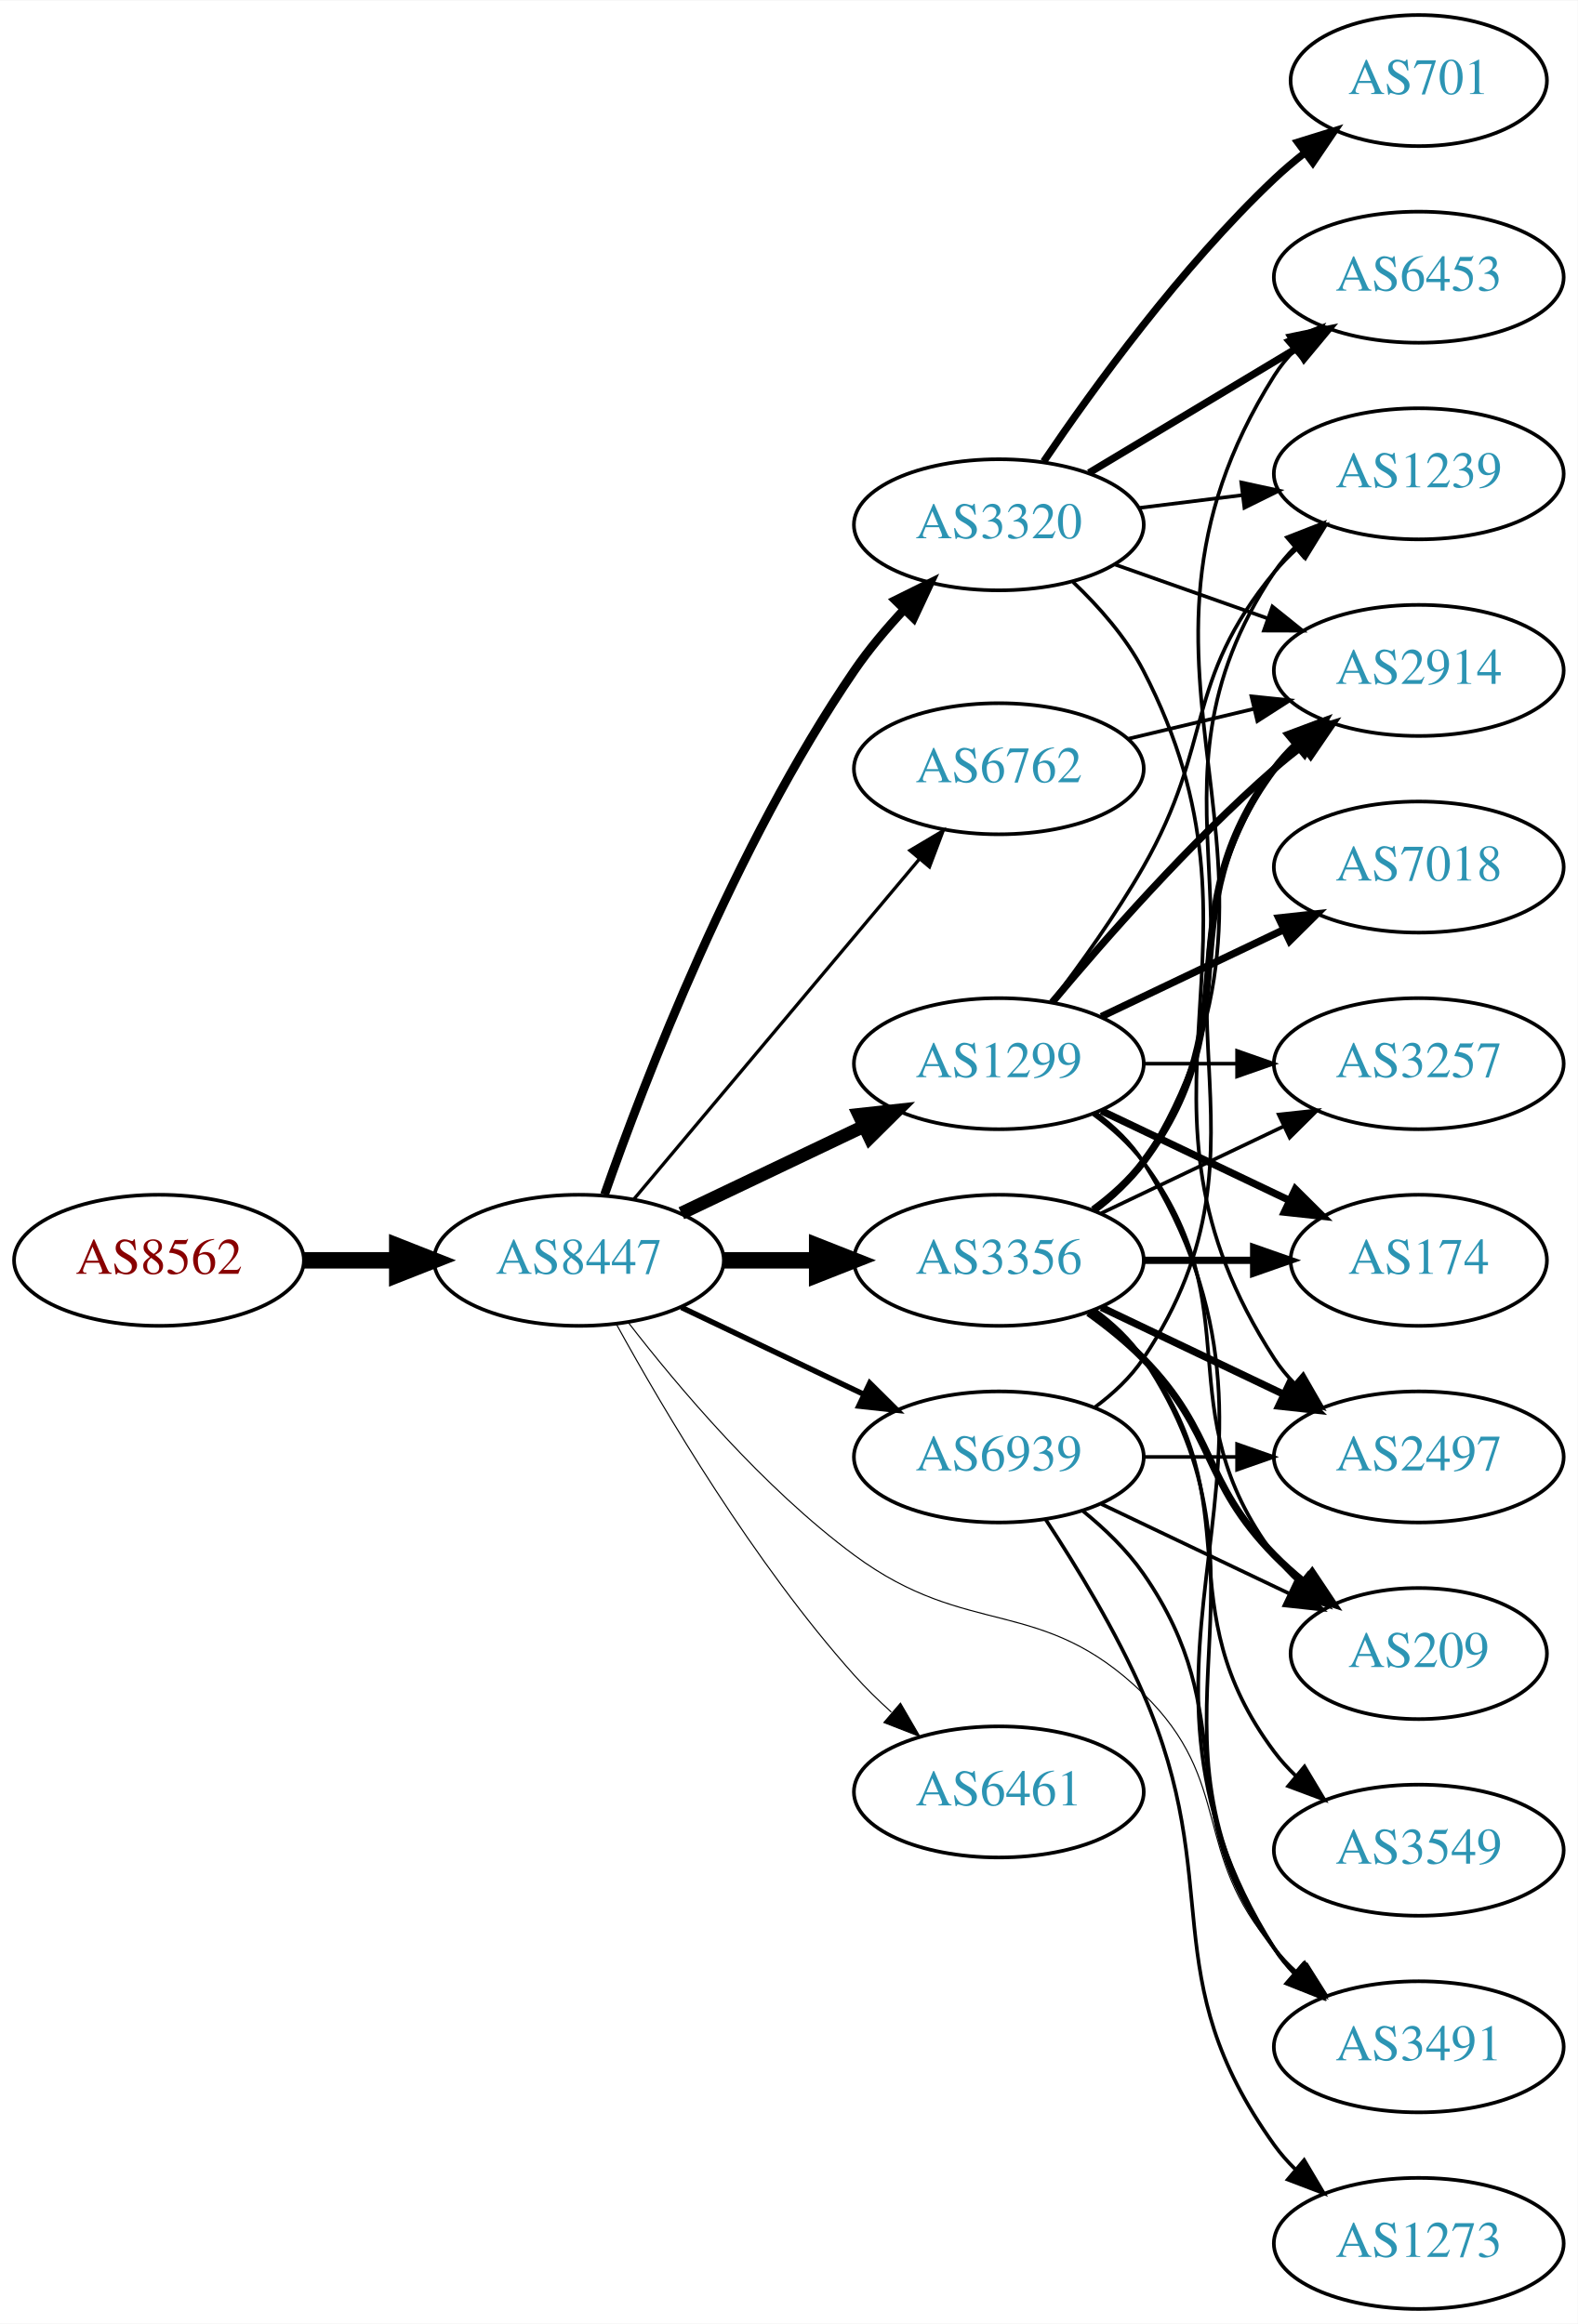
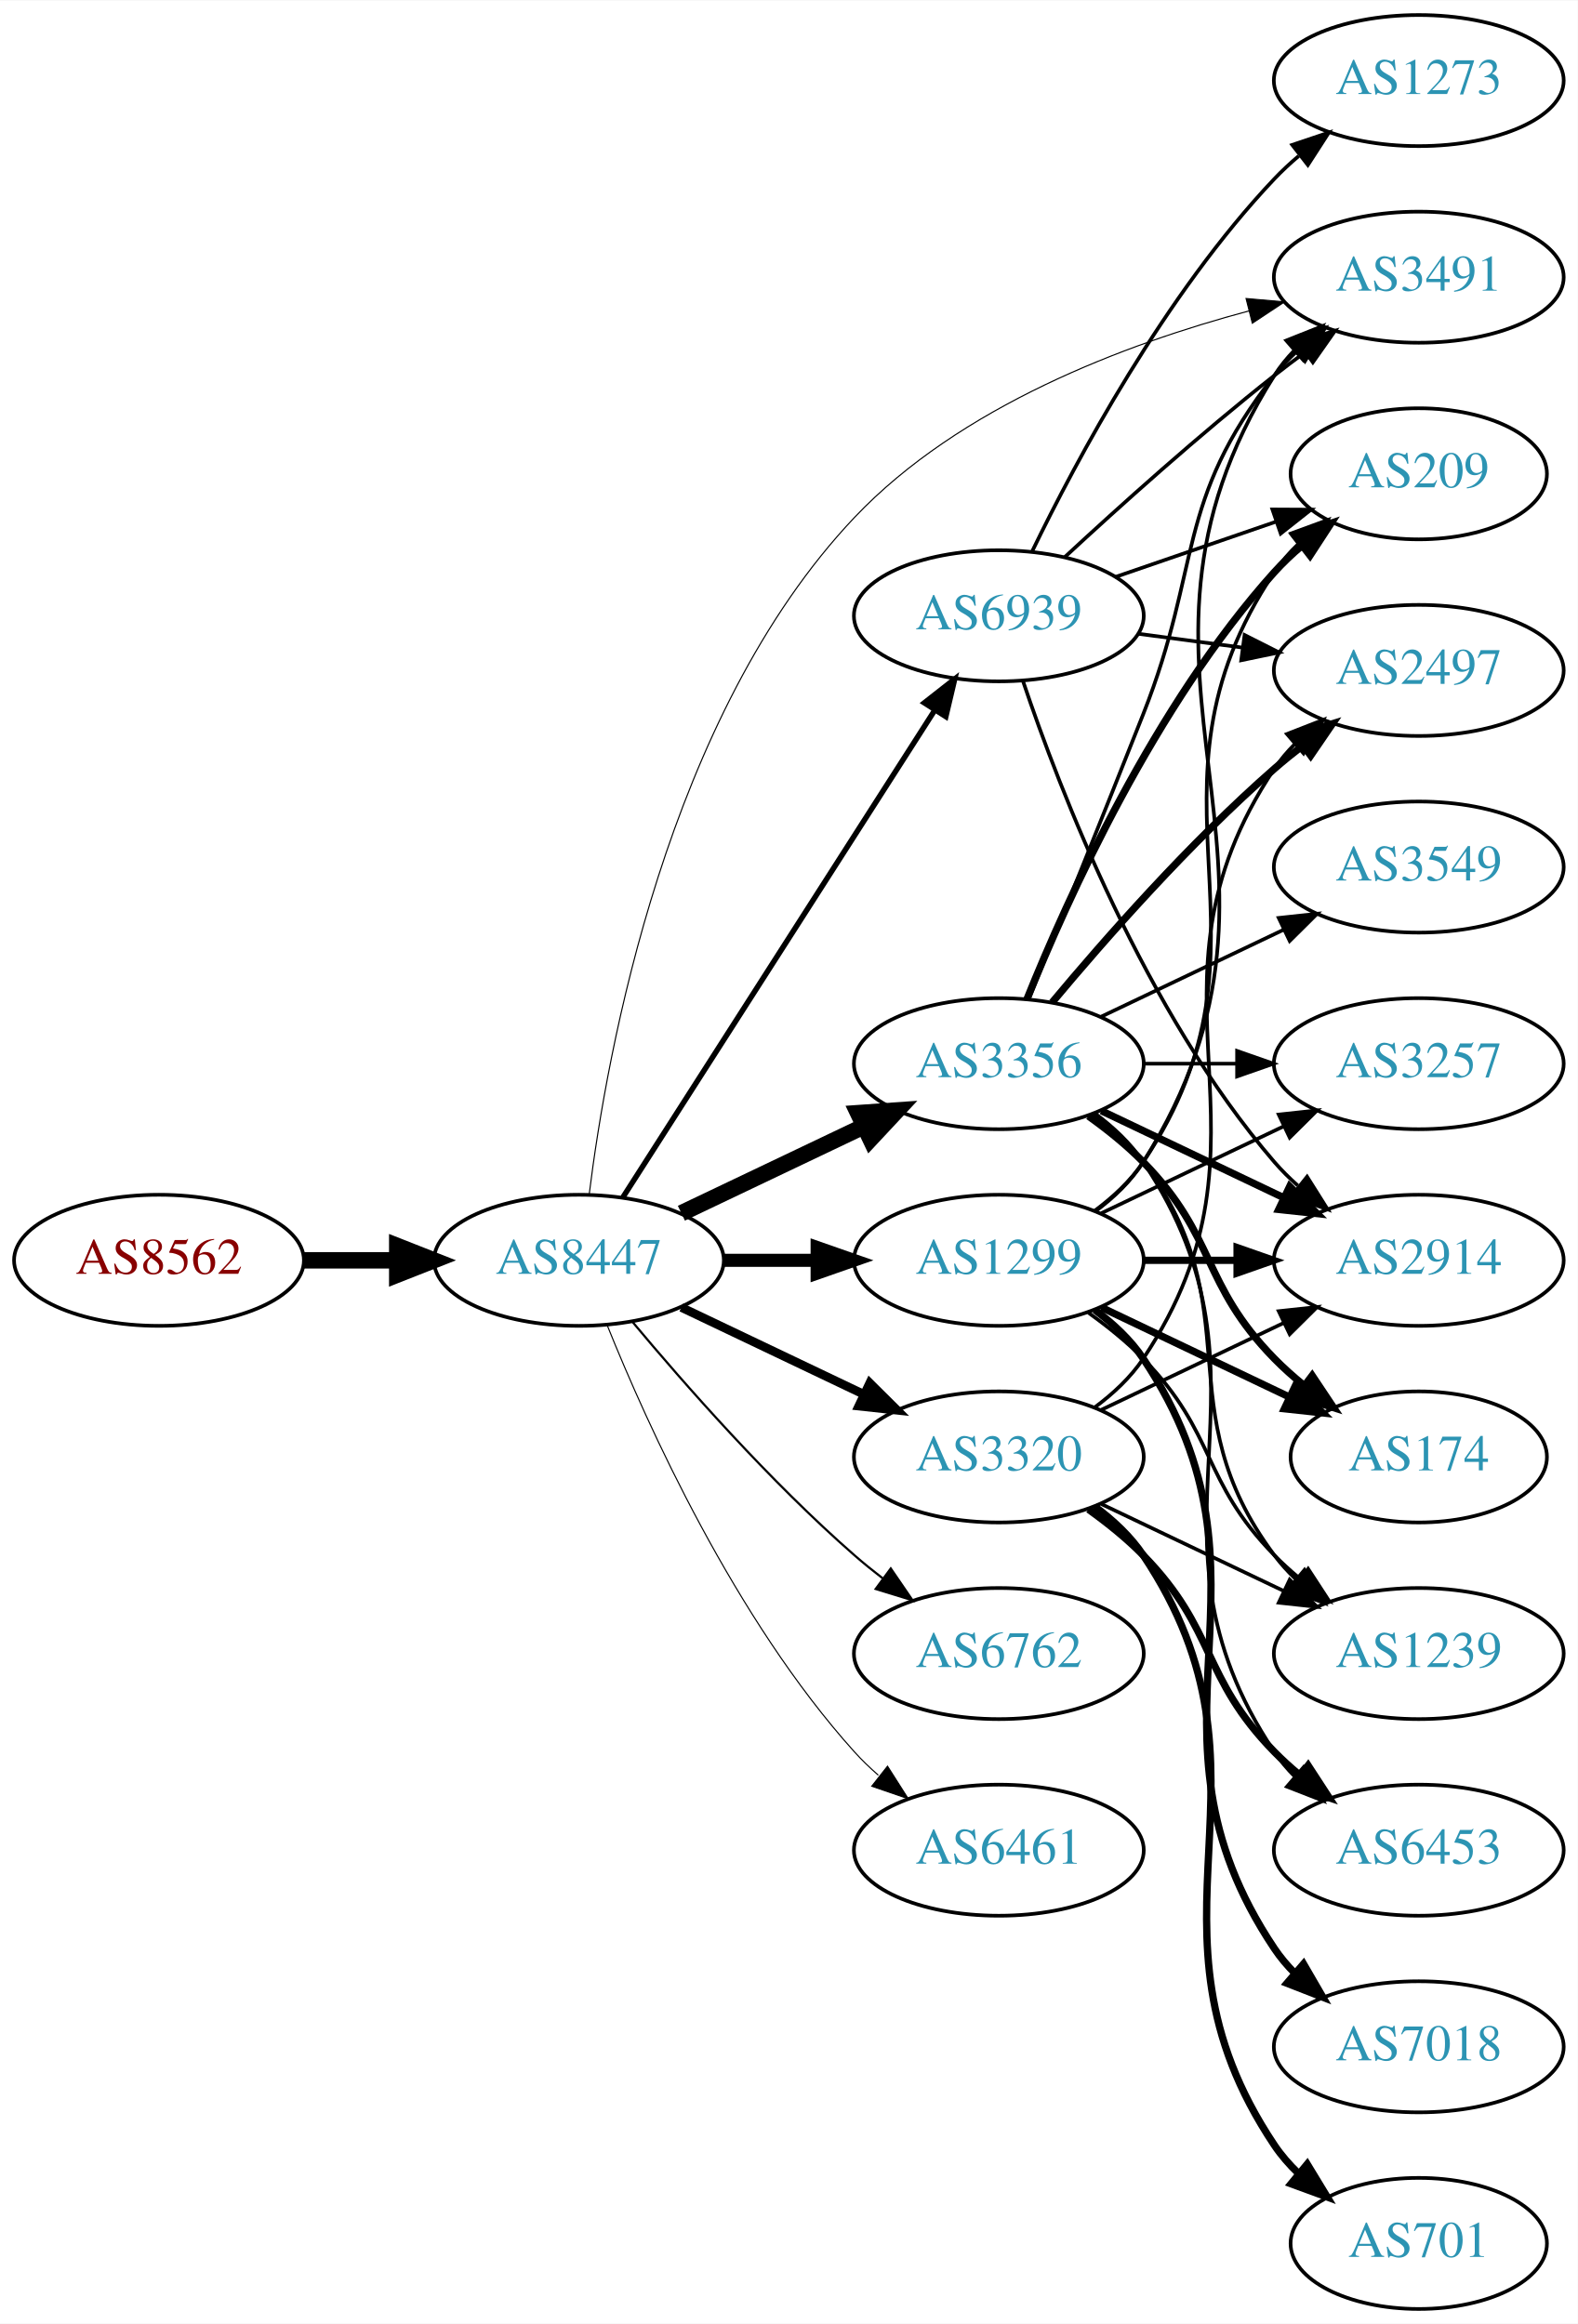
<svg xmlns="http://www.w3.org/2000/svg" xmlns:xlink="http://www.w3.org/1999/xlink" width="433pt" height="638pt" viewBox="0.00 0.00 433.17 638.00">
  <g id="graph0" class="graph" transform="scale(1 1) rotate(0) translate(4 634)">
    <polygon fill="white" stroke="none" points="-4,4 -4,-634 429.172,-634 429.172,4 -4,4" />
    <g id="node1" class="node">
      <g id="a_node1">
        <a xlink:href="/asn/8562" xlink:title="AS8562 ~ A1 Telekom Austria AG [AT]">
          <ellipse fill="#ffffff" stroke="black" cx="39.647" cy="-288" rx="39.794" ry="18" />
          <text text-anchor="middle" x="39.647" y="-284.3" font-family="Times,serif" font-size="14.00" fill="#880000">AS8562</text>
        </a>
      </g>
    </g>
    <g id="node2" class="node">
      <g id="a_node2">
        <a xlink:href="/asn/8447" xlink:title="AS8447 ~ A1 Telekom Austria AG [AT]">
          <ellipse fill="#ffffff" stroke="black" cx="154.939" cy="-288" rx="39.794" ry="18" />
          <text text-anchor="middle" x="154.939" y="-284.3" font-family="Times,serif" font-size="14.00" fill="#2c94b3">AS8447</text>
        </a>
      </g>
    </g>
    <g id="edge1" class="edge">
      <path fill="none" stroke="black" stroke-width="4.5" d="M79.319,-288C87.522,-288 96.286,-288 104.818,-288" />
      <polygon fill="black" stroke="black" stroke-width="4.5" points="105.057,-291.938 115.057,-288 105.057,-284.063 105.057,-291.938" />
    </g>
    <g id="node3" class="node">
      <g id="a_node3">
-         <a xlink:href="/asn/1299" xlink:title="AS1299 ~ Telia Carrier [EU]">
+         <a xlink:href="/asn/3356" xlink:title="AS3356 ~ Level 3 Parent, LLC [US]">
          <ellipse fill="#ffffff" stroke="black" cx="270.232" cy="-342" rx="39.794" ry="18" />
-           <text text-anchor="middle" x="270.232" y="-338.3" font-family="Times,serif" font-size="14.00" fill="#2c94b3">AS1299</text>
+           <text text-anchor="middle" x="270.232" y="-338.3" font-family="Times,serif" font-size="14.00" fill="#2c94b3">AS3356</text>
        </a>
      </g>
    </g>
    <g id="edge2" class="edge">
-       <path fill="none" stroke="black" stroke-width="3.6" d="M183.076,-300.934C198.07,-308.081 216.891,-317.052 233.114,-324.785" />
-       <polygon fill="black" stroke="black" stroke-width="3.6" points="231.784,-328.028 242.317,-329.171 234.796,-321.709 231.784,-328.028" />
+       <path fill="none" stroke="black" stroke-width="4.5" d="M183.076,-300.934C198.07,-308.081 216.891,-317.052 233.114,-324.785" />
+       <polygon fill="black" stroke="black" stroke-width="4.5" points="231.596,-328.423 242.317,-329.171 234.985,-321.314 231.596,-328.423" />
    </g>
    <g id="node4" class="node">
      <g id="a_node4">
-         <a xlink:href="/asn/6762" xlink:title="AS6762 ~ TELECOM ITALIA SPARKLE S.p.A. [IT]">
-           <ellipse fill="#ffffff" stroke="black" cx="270.232" cy="-423" rx="39.794" ry="18" />
-           <text text-anchor="middle" x="270.232" y="-419.3" font-family="Times,serif" font-size="14.00" fill="#2c94b3">AS6762</text>
+         <a xlink:href="/asn/1299" xlink:title="AS1299 ~ Telia Carrier [EU]">
+           <ellipse fill="#ffffff" stroke="black" cx="270.232" cy="-288" rx="39.794" ry="18" />
+           <text text-anchor="middle" x="270.232" y="-284.3" font-family="Times,serif" font-size="14.00" fill="#2c94b3">AS1299</text>
        </a>
      </g>
    </g>
    <g id="edge3" class="edge">
-       <path fill="none" stroke="black" stroke-width="0.9" d="M170.059,-304.825C189.734,-328.269 225.538,-370.934 248.316,-398.076" />
-       <polygon fill="black" stroke="black" stroke-width="0.9" points="245.825,-400.553 254.935,-405.963 251.188,-396.053 245.825,-400.553" />
+       <path fill="none" stroke="black" stroke-width="3.6" d="M194.612,-288C202.815,-288 211.579,-288 220.111,-288" />
+       <polygon fill="black" stroke="black" stroke-width="3.6" points="220.35,-291.5 230.35,-288 220.35,-284.5 220.35,-291.5" />
    </g>
    <g id="node5" class="node">
      <g id="a_node5">
        <a xlink:href="/asn/3320" xlink:title="AS3320 ~ DTAG [DE]">
-           <ellipse fill="#ffffff" stroke="black" cx="270.232" cy="-490" rx="39.794" ry="18" />
-           <text text-anchor="middle" x="270.232" y="-486.3" font-family="Times,serif" font-size="14.00" fill="#2c94b3">AS3320</text>
+           <ellipse fill="#ffffff" stroke="black" cx="270.232" cy="-234" rx="39.794" ry="18" />
+           <text text-anchor="middle" x="270.232" y="-230.3" font-family="Times,serif" font-size="14.00" fill="#2c94b3">AS3320</text>
        </a>
      </g>
    </g>
    <g id="edge4" class="edge">
-       <path fill="none" stroke="black" stroke-width="2.4" d="M161.984,-306.048C172.865,-337.106 197.714,-401.95 230.586,-450 234.542,-455.783 239.361,-461.501 244.235,-466.727" />
-       <polygon fill="black" stroke="black" stroke-width="2.4" points="241.83,-469.274 251.321,-473.981 246.837,-464.382 241.83,-469.274" />
+       <path fill="none" stroke="black" stroke-width="2.4" d="M183.076,-275.066C198.07,-267.919 216.891,-258.948 233.114,-251.215" />
+       <polygon fill="black" stroke="black" stroke-width="2.4" points="234.796,-254.291 242.317,-246.829 231.784,-247.972 234.796,-254.291" />
    </g>
    <g id="node6" class="node">
      <g id="a_node6">
-         <a xlink:href="/asn/3356" xlink:title="AS3356 ~ Level 3 Parent, LLC [US]">
-           <ellipse fill="#ffffff" stroke="black" cx="270.232" cy="-288" rx="39.794" ry="18" />
-           <text text-anchor="middle" x="270.232" y="-284.3" font-family="Times,serif" font-size="14.00" fill="#2c94b3">AS3356</text>
+         <a xlink:href="/asn/6762" xlink:title="AS6762 ~ TELECOM ITALIA SPARKLE S.p.A. [IT]">
+           <ellipse fill="#ffffff" stroke="black" cx="270.232" cy="-180" rx="39.794" ry="18" />
+           <text text-anchor="middle" x="270.232" y="-176.3" font-family="Times,serif" font-size="14.00" fill="#2c94b3">AS6762</text>
        </a>
      </g>
    </g>
    <g id="edge5" class="edge">
-       <path fill="none" stroke="black" stroke-width="4.5" d="M194.612,-288C202.815,-288 211.579,-288 220.111,-288" />
-       <polygon fill="black" stroke="black" stroke-width="4.5" points="220.35,-291.938 230.35,-288 220.35,-284.063 220.35,-291.938" />
+       <path fill="none" stroke="black" stroke-width="0.6" d="M169.569,-271.183C183.852,-254.071 207.398,-227.255 230.586,-207 233.052,-204.846 235.69,-202.706 238.388,-200.628" />
+       <polygon fill="black" stroke="black" stroke-width="0.6" points="240.561,-203.375 246.542,-194.63 236.413,-197.736 240.561,-203.375" />
    </g>
    <g id="node7" class="node">
      <g id="a_node7">
-         <a xlink:href="/asn/6461" xlink:title="AS6461 ~ Zayo Bandwidth [US]">
-           <ellipse fill="#ffffff" stroke="black" cx="270.232" cy="-142" rx="39.794" ry="18" />
-           <text text-anchor="middle" x="270.232" y="-138.3" font-family="Times,serif" font-size="14.00" fill="#2c94b3">AS6461</text>
+         <a xlink:href="/asn/3491" xlink:title="AS3491 ~ PCCW Global, Inc. [US]">
+           <ellipse fill="#ffffff" stroke="black" cx="385.525" cy="-558" rx="39.794" ry="18" />
+           <text text-anchor="middle" x="385.525" y="-554.3" font-family="Times,serif" font-size="14.00" fill="#2c94b3">AS3491</text>
        </a>
      </g>
    </g>
    <g id="edge6" class="edge">
-       <path fill="none" stroke="black" stroke-width="0.3" d="M165.343,-270.253C178.243,-246.804 202.994,-204.865 230.586,-174 233.674,-170.546 237.147,-167.146 240.712,-163.926" />
-       <polygon fill="black" stroke="black" stroke-width="0.3" points="243.229,-166.379 248.548,-157.216 238.676,-161.062 243.229,-166.379" />
+       <path fill="none" stroke="black" stroke-width="0.3" d="M157.754,-306.026C162.581,-344.934 179.107,-437.649 230.586,-492 259.523,-522.552 304.937,-539.653 338.952,-548.747" />
+       <polygon fill="black" stroke="black" stroke-width="0.3" points="338.111,-552.145 348.665,-551.212 339.833,-545.36 338.111,-552.145" />
    </g>
    <g id="node8" class="node">
      <g id="a_node8">
-         <a xlink:href="/asn/3491" xlink:title="AS3491 ~ PCCW Global, Inc. [US]">
-           <ellipse fill="#ffffff" stroke="black" cx="385.525" cy="-72" rx="39.794" ry="18" />
-           <text text-anchor="middle" x="385.525" y="-68.3" font-family="Times,serif" font-size="14.00" fill="#2c94b3">AS3491</text>
+         <a xlink:href="/asn/6461" xlink:title="AS6461 ~ Zayo Bandwidth [US]">
+           <ellipse fill="#ffffff" stroke="black" cx="270.232" cy="-126" rx="39.794" ry="18" />
+           <text text-anchor="middle" x="270.232" y="-122.3" font-family="Times,serif" font-size="14.00" fill="#2c94b3">AS6461</text>
        </a>
      </g>
    </g>
    <g id="edge7" class="edge">
-       <path fill="none" stroke="black" stroke-width="0.3" d="M168.412,-271.033C182.111,-253.301 205.52,-225.529 230.586,-207 262.012,-183.77 281.86,-196.242 309.879,-169 334.962,-144.613 322.864,-125.348 345.879,-99 347.848,-96.746 350.042,-94.585 352.358,-92.537" />
-       <polygon fill="black" stroke="black" stroke-width="0.3" points="354.893,-94.994 360.547,-86.034 350.54,-89.512 354.893,-94.994" />
+       <path fill="none" stroke="black" stroke-width="0.3" d="M162.687,-270.213C173.738,-242.757 197.791,-189.422 230.586,-153 232.588,-150.776 234.807,-148.637 237.14,-146.603" />
+       <polygon fill="black" stroke="black" stroke-width="0.3" points="239.67,-149.065 245.359,-140.127 235.338,-143.567 239.67,-149.065" />
    </g>
    <g id="node9" class="node">
      <g id="a_node9">
        <a xlink:href="/asn/6939" xlink:title="AS6939 ~ Hurricane Electric LLC [US]">
-           <ellipse fill="#ffffff" stroke="black" cx="270.232" cy="-234" rx="39.794" ry="18" />
-           <text text-anchor="middle" x="270.232" y="-230.3" font-family="Times,serif" font-size="14.00" fill="#2c94b3">AS6939</text>
+           <ellipse fill="#ffffff" stroke="black" cx="270.232" cy="-465" rx="39.794" ry="18" />
+           <text text-anchor="middle" x="270.232" y="-461.3" font-family="Times,serif" font-size="14.00" fill="#2c94b3">AS6939</text>
        </a>
      </g>
    </g>
    <g id="edge8" class="edge">
-       <path fill="none" stroke="black" stroke-width="1.5" d="M183.076,-275.066C198.07,-267.919 216.891,-258.948 233.114,-251.215" />
-       <polygon fill="black" stroke="black" stroke-width="1.5" points="234.796,-254.291 242.317,-246.829 231.784,-247.972 234.796,-254.291" />
-     </g>
-     <g id="edge27" class="edge">
-       <path fill="none" stroke="black" d="M296.758,-328.528C301.804,-324.777 306.559,-320.26 309.879,-315 361.829,-232.7 293.929,-181.3 345.879,-99 347.435,-96.534 349.307,-94.232 351.376,-92.095" />
-       <polygon fill="black" stroke="black" points="353.746,-94.673 358.999,-85.472 349.155,-89.389 353.746,-94.673" />
+       <path fill="none" stroke="black" stroke-width="1.5" d="M167.009,-305.294C186.976,-336.488 229.121,-402.333 252.581,-438.985" />
+       <polygon fill="black" stroke="black" stroke-width="1.5" points="249.779,-441.1 258.118,-447.636 255.675,-437.327 249.779,-441.1" />
+     </g>
+     <g id="edge14" class="edge">
+       <path fill="none" stroke="black" d="M278.426,-359.665C286.241,-378.903 299.059,-410.594 309.879,-438 326.155,-479.225 318.524,-496.127 345.879,-531 347.678,-533.294 349.726,-535.473 351.917,-537.523" />
+       <polygon fill="black" stroke="black" points="349.823,-540.333 359.769,-543.985 354.271,-534.928 349.823,-540.333" />
    </g>
    <g id="node10" class="node">
      <g id="a_node10">
-         <a xlink:href="/asn/2914" xlink:title="AS2914 ~ NTT America, Inc. [US]">
-           <ellipse fill="#ffffff" stroke="black" cx="385.525" cy="-450" rx="39.794" ry="18" />
-           <text text-anchor="middle" x="385.525" y="-446.3" font-family="Times,serif" font-size="14.00" fill="#2c94b3">AS2914</text>
-         </a>
-       </g>
-     </g>
-     <g id="edge24" class="edge">
-       <path fill="none" stroke="black" stroke-width="2" d="M284.862,-358.817C299.145,-375.929 322.691,-402.745 345.879,-423 348.345,-425.154 350.983,-427.294 353.681,-429.372" />
-       <polygon fill="black" stroke="black" stroke-width="2" points="351.706,-432.264 361.835,-435.37 355.854,-426.625 351.706,-432.264" />
-     </g>
-     <g id="node12" class="node">
-       <g id="a_node12">
-         <a xlink:href="/asn/1239" xlink:title="AS1239 ~ Sprint [US]">
-           <ellipse fill="#ffffff" stroke="black" cx="385.525" cy="-504" rx="39.794" ry="18" />
-           <text text-anchor="middle" x="385.525" y="-500.3" font-family="Times,serif" font-size="14.00" fill="#2c94b3">AS1239</text>
-         </a>
-       </g>
-     </g>
-     <g id="edge28" class="edge">
-       <path fill="none" stroke="black" d="M284.694,-358.913C292.586,-369.27 302.436,-382.992 309.879,-396 329.443,-430.194 320.814,-446.606 345.879,-477 347.734,-479.25 349.821,-481.396 352.04,-483.424" />
-       <polygon fill="black" stroke="black" points="349.976,-486.256 359.945,-489.844 354.389,-480.823 349.976,-486.256" />
-     </g>
-     <g id="node15" class="node">
-       <g id="a_node15">
-         <a xlink:href="/asn/209" xlink:title="AS209 ~ CenturyLink Communications, LLC [US]">
-           <ellipse fill="#ffffff" stroke="black" cx="385.525" cy="-180" rx="35.194" ry="18" />
-           <text text-anchor="middle" x="385.525" y="-176.3" font-family="Times,serif" font-size="14.00" fill="#2c94b3">AS209</text>
-         </a>
-       </g>
-     </g>
-     <g id="edge29" class="edge">
-       <path fill="none" stroke="black" d="M296.163,-328.118C301.239,-324.389 306.157,-319.984 309.879,-315 340.15,-274.458 315.607,-247.542 345.879,-207 347.887,-204.311 350.242,-201.791 352.784,-199.454" />
-       <polygon fill="black" stroke="black" points="355.198,-202.004 360.799,-193.011 350.812,-196.548 355.198,-202.004" />
-     </g>
-     <g id="node16" class="node">
-       <g id="a_node16">
-         <a xlink:href="/asn/174" xlink:title="AS174 ~ Cogent Communications [US]">
-           <ellipse fill="#ffffff" stroke="black" cx="385.525" cy="-288" rx="35.194" ry="18" />
-           <text text-anchor="middle" x="385.525" y="-284.3" font-family="Times,serif" font-size="14.00" fill="#2c94b3">AS174</text>
-         </a>
-       </g>
-     </g>
-     <g id="edge26" class="edge">
-       <path fill="none" stroke="black" stroke-width="2" d="M298.369,-329.066C313.801,-321.71 333.286,-312.423 349.821,-304.541" />
-       <polygon fill="black" stroke="black" stroke-width="2" points="351.642,-307.551 359.163,-300.089 348.63,-301.232 351.642,-307.551" />
-     </g>
-     <g id="node18" class="node">
-       <g id="a_node18">
        <a xlink:href="/asn/3257" xlink:title="AS3257 ~ GTT [DE]">
          <ellipse fill="#ffffff" stroke="black" cx="385.525" cy="-342" rx="39.794" ry="18" />
          <text text-anchor="middle" x="385.525" y="-338.3" font-family="Times,serif" font-size="14.00" fill="#2c94b3">AS3257</text>
        </a>
      </g>
    </g>
-     <g id="edge25" class="edge">
+     <g id="edge9" class="edge">
      <path fill="none" stroke="black" d="M309.905,-342C318.108,-342 326.872,-342 335.404,-342" />
      <polygon fill="black" stroke="black" points="335.643,-345.5 345.643,-342 335.643,-338.5 335.643,-345.5" />
    </g>
+     <g id="node11" class="node">
+       <g id="a_node11">
+         <a xlink:href="/asn/2497" xlink:title="AS2497 ~ Internet Initiative Japan Inc. [JP]">
+           <ellipse fill="#ffffff" stroke="black" cx="385.525" cy="-450" rx="39.794" ry="18" />
+           <text text-anchor="middle" x="385.525" y="-446.3" font-family="Times,serif" font-size="14.00" fill="#2c94b3">AS2497</text>
+         </a>
+       </g>
+     </g>
+     <g id="edge10" class="edge">
+       <path fill="none" stroke="black" stroke-width="2" d="M284.862,-358.817C299.145,-375.929 322.691,-402.745 345.879,-423 348.345,-425.154 350.983,-427.294 353.681,-429.372" />
+       <polygon fill="black" stroke="black" stroke-width="2" points="351.706,-432.264 361.835,-435.37 355.854,-426.625 351.706,-432.264" />
+     </g>
+     <g id="node12" class="node">
+       <g id="a_node12">
+         <a xlink:href="/asn/209" xlink:title="AS209 ~ CenturyLink Communications, LLC [US]">
+           <ellipse fill="#ffffff" stroke="black" cx="385.525" cy="-504" rx="35.194" ry="18" />
+           <text text-anchor="middle" x="385.525" y="-500.3" font-family="Times,serif" font-size="14.00" fill="#2c94b3">AS209</text>
+         </a>
+       </g>
+     </g>
+     <g id="edge11" class="edge">
+       <path fill="none" stroke="black" stroke-width="2" d="M277.98,-359.787C289.031,-387.243 313.084,-440.578 345.879,-477 348.194,-479.572 350.799,-482.03 353.535,-484.343" />
+       <polygon fill="black" stroke="black" stroke-width="2" points="351.401,-487.117 361.458,-490.448 355.673,-481.572 351.401,-487.117" />
+     </g>
+     <g id="node13" class="node">
+       <g id="a_node13">
+         <a xlink:href="/asn/2914" xlink:title="AS2914 ~ NTT America, Inc. [US]">
+           <ellipse fill="#ffffff" stroke="black" cx="385.525" cy="-288" rx="39.794" ry="18" />
+           <text text-anchor="middle" x="385.525" y="-284.3" font-family="Times,serif" font-size="14.00" fill="#2c94b3">AS2914</text>
+         </a>
+       </g>
+     </g>
+     <g id="edge12" class="edge">
+       <path fill="none" stroke="black" stroke-width="2" d="M298.369,-329.066C313.363,-321.919 332.184,-312.948 348.407,-305.215" />
+       <polygon fill="black" stroke="black" stroke-width="2" points="350.089,-308.291 357.61,-300.829 347.077,-301.972 350.089,-308.291" />
+     </g>
+     <g id="node14" class="node">
+       <g id="a_node14">
+         <a xlink:href="/asn/1239" xlink:title="AS1239 ~ Sprint [US]">
+           <ellipse fill="#ffffff" stroke="black" cx="385.525" cy="-180" rx="39.794" ry="18" />
+           <text text-anchor="middle" x="385.525" y="-176.3" font-family="Times,serif" font-size="14.00" fill="#2c94b3">AS1239</text>
+         </a>
+       </g>
+     </g>
+     <g id="edge13" class="edge">
+       <path fill="none" stroke="black" d="M296.163,-328.118C301.239,-324.389 306.157,-319.984 309.879,-315 340.15,-274.458 315.607,-247.542 345.879,-207 347.623,-204.664 349.631,-202.455 351.794,-200.383" />
+       <polygon fill="black" stroke="black" points="354.154,-202.973 359.595,-193.882 349.672,-197.595 354.154,-202.973" />
+     </g>
+     <g id="node15" class="node">
+       <g id="a_node15">
+         <a xlink:href="/asn/3549" xlink:title="AS3549 ~ Level 3 Parent, LLC [US]">
+           <ellipse fill="#ffffff" stroke="black" cx="385.525" cy="-396" rx="39.794" ry="18" />
+           <text text-anchor="middle" x="385.525" y="-392.3" font-family="Times,serif" font-size="14.00" fill="#2c94b3">AS3549</text>
+         </a>
+       </g>
+     </g>
+     <g id="edge15" class="edge">
+       <path fill="none" stroke="black" d="M298.369,-354.934C313.363,-362.081 332.184,-371.052 348.407,-378.785" />
+       <polygon fill="black" stroke="black" points="347.077,-382.028 357.61,-383.171 350.089,-375.709 347.077,-382.028" />
+     </g>
+     <g id="node16" class="node">
+       <g id="a_node16">
+         <a xlink:href="/asn/6453" xlink:title="AS6453 ~ TATA COMMUNICATIONS (AMERICA) INC [US]">
+           <ellipse fill="#ffffff" stroke="black" cx="385.525" cy="-126" rx="39.794" ry="18" />
+           <text text-anchor="middle" x="385.525" y="-122.3" font-family="Times,serif" font-size="14.00" fill="#2c94b3">AS6453</text>
+         </a>
+       </g>
+     </g>
+     <g id="edge16" class="edge">
+       <path fill="none" stroke="black" d="M296.551,-328.393C301.607,-324.649 306.419,-320.169 309.879,-315 350.903,-253.706 304.854,-214.294 345.879,-153 347.501,-150.577 349.42,-148.305 351.521,-146.19" />
+       <polygon fill="black" stroke="black" points="353.889,-148.771 359.206,-139.607 349.335,-143.454 353.889,-148.771" />
+     </g>
+     <g id="node17" class="node">
+       <g id="a_node17">
+         <a xlink:href="/asn/174" xlink:title="AS174 ~ Cogent Communications [US]">
+           <ellipse fill="#ffffff" stroke="black" cx="385.525" cy="-234" rx="35.194" ry="18" />
+           <text text-anchor="middle" x="385.525" y="-230.3" font-family="Times,serif" font-size="14.00" fill="#2c94b3">AS174</text>
+         </a>
+       </g>
+     </g>
+     <g id="edge17" class="edge">
+       <path fill="none" stroke="black" stroke-width="2" d="M294.826,-327.611C300.082,-323.852 305.414,-319.563 309.879,-315 330.051,-294.383 325.706,-281.617 345.879,-261 348.358,-258.466 351.105,-256.017 353.957,-253.696" />
+       <polygon fill="black" stroke="black" stroke-width="2" points="356.26,-256.343 362.142,-247.532 352.049,-250.752 356.26,-256.343" />
+     </g>
+     <g id="edge21" class="edge">
+       <path fill="none" stroke="black" d="M296.758,-301.472C301.804,-305.223 306.559,-309.74 309.879,-315 361.829,-397.3 293.929,-448.7 345.879,-531 347.435,-533.466 349.307,-535.768 351.376,-537.905" />
+       <polygon fill="black" stroke="black" points="349.155,-540.611 358.999,-544.528 353.746,-535.327 349.155,-540.611" />
+     </g>
+     <g id="edge20" class="edge">
+       <path fill="none" stroke="black" d="M298.369,-300.934C313.363,-308.081 332.184,-317.052 348.407,-324.785" />
+       <polygon fill="black" stroke="black" points="347.077,-328.028 357.61,-329.171 350.089,-321.709 347.077,-328.028" />
+     </g>
+     <g id="edge24" class="edge">
+       <path fill="none" stroke="black" d="M296.551,-301.607C301.607,-305.351 306.419,-309.831 309.879,-315 350.903,-376.294 304.854,-415.706 345.879,-477 347.745,-479.789 350.005,-482.377 352.485,-484.757" />
+       <polygon fill="black" stroke="black" points="350.459,-487.622 360.408,-491.266 354.903,-482.214 350.459,-487.622" />
+     </g>
+     <g id="edge19" class="edge">
+       <path fill="none" stroke="black" stroke-width="2" d="M309.905,-288C318.108,-288 326.872,-288 335.404,-288" />
+       <polygon fill="black" stroke="black" stroke-width="2" points="335.643,-291.5 345.643,-288 335.643,-284.5 335.643,-291.5" />
+     </g>
+     <g id="edge23" class="edge">
+       <path fill="none" stroke="black" d="M294.826,-273.611C300.082,-269.852 305.414,-265.563 309.879,-261 330.051,-240.383 325.706,-227.617 345.879,-207 347.972,-204.861 350.255,-202.782 352.632,-200.79" />
+       <polygon fill="black" stroke="black" points="355.15,-203.268 360.931,-194.389 350.875,-197.725 355.15,-203.268" />
+     </g>
+     <g id="edge18" class="edge">
+       <path fill="none" stroke="black" stroke-width="2" d="M298.369,-275.066C313.801,-267.71 333.286,-258.423 349.821,-250.541" />
+       <polygon fill="black" stroke="black" stroke-width="2" points="351.642,-253.551 359.163,-246.089 348.63,-247.232 351.642,-253.551" />
+     </g>
+     <g id="node18" class="node">
+       <g id="a_node18">
+         <a xlink:href="/asn/7018" xlink:title="AS7018 ~ AT&amp;T Services, Inc. [US]">
+           <ellipse fill="#ffffff" stroke="black" cx="385.525" cy="-72" rx="39.794" ry="18" />
+           <text text-anchor="middle" x="385.525" y="-68.3" font-family="Times,serif" font-size="14.00" fill="#2c94b3">AS7018</text>
+         </a>
+       </g>
+     </g>
+     <g id="edge22" class="edge">
+       <path fill="none" stroke="black" stroke-width="2" d="M296.551,-274.393C301.607,-270.649 306.419,-266.169 309.879,-261 350.903,-199.706 304.854,-160.294 345.879,-99 347.501,-96.577 349.42,-94.305 351.521,-92.19" />
+       <polygon fill="black" stroke="black" stroke-width="2" points="353.889,-94.771 359.206,-85.607 349.335,-89.454 353.889,-94.771" />
+     </g>
+     <g id="edge28" class="edge">
+       <path fill="none" stroke="black" d="M296.551,-247.607C301.607,-251.351 306.419,-255.831 309.879,-261 350.903,-322.294 304.854,-361.706 345.879,-423 347.501,-425.423 349.42,-427.695 351.521,-429.81" />
+       <polygon fill="black" stroke="black" points="349.335,-432.546 359.206,-436.393 353.889,-427.229 349.335,-432.546" />
+     </g>
+     <g id="edge25" class="edge">
+       <path fill="none" stroke="black" d="M298.369,-246.934C313.363,-254.081 332.184,-263.052 348.407,-270.785" />
+       <polygon fill="black" stroke="black" points="347.077,-274.028 357.61,-275.171 350.089,-267.709 347.077,-274.028" />
+     </g>
+     <g id="edge27" class="edge">
+       <path fill="none" stroke="black" d="M298.369,-221.066C313.363,-213.919 332.184,-204.948 348.407,-197.215" />
+       <polygon fill="black" stroke="black" points="350.089,-200.291 357.61,-192.829 347.077,-193.972 350.089,-200.291" />
+     </g>
+     <g id="edge26" class="edge">
+       <path fill="none" stroke="black" stroke-width="2" d="M294.826,-219.611C300.082,-215.852 305.414,-211.563 309.879,-207 330.051,-186.383 325.706,-173.617 345.879,-153 347.972,-150.861 350.255,-148.782 352.632,-146.79" />
+       <polygon fill="black" stroke="black" stroke-width="2" points="355.15,-149.268 360.931,-140.389 350.875,-143.725 355.15,-149.268" />
+     </g>
    <g id="node19" class="node">
      <g id="a_node19">
-         <a xlink:href="/asn/7018" xlink:title="AS7018 ~ AT&amp;T Services, Inc. [US]">
-           <ellipse fill="#ffffff" stroke="black" cx="385.525" cy="-396" rx="39.794" ry="18" />
-           <text text-anchor="middle" x="385.525" y="-392.3" font-family="Times,serif" font-size="14.00" fill="#2c94b3">AS7018</text>
-         </a>
-       </g>
-     </g>
-     <g id="edge23" class="edge">
-       <path fill="none" stroke="black" stroke-width="2" d="M298.369,-354.934C313.363,-362.081 332.184,-371.052 348.407,-378.785" />
-       <polygon fill="black" stroke="black" stroke-width="2" points="347.077,-382.028 357.61,-383.171 350.089,-375.709 347.077,-382.028" />
-     </g>
-     <g id="edge35" class="edge">
-       <path fill="none" stroke="black" d="M305.84,-431.248C316.711,-433.838 328.865,-436.735 340.308,-439.462" />
-       <polygon fill="black" stroke="black" points="339.591,-442.889 350.13,-441.803 341.214,-436.08 339.591,-442.889" />
-     </g>
-     <g id="edge9" class="edge">
-       <path fill="none" stroke="black" d="M302.19,-479.07C315.054,-474.528 330.16,-469.195 343.896,-464.345" />
-       <polygon fill="black" stroke="black" points="345.341,-467.547 353.605,-460.917 343.01,-460.946 345.341,-467.547" />
-     </g>
-     <g id="node11" class="node">
-       <g id="a_node11">
        <a xlink:href="/asn/701" xlink:title="AS701 ~ UUNET [US]">
-           <ellipse fill="#ffffff" stroke="black" cx="385.525" cy="-612" rx="35.194" ry="18" />
-           <text text-anchor="middle" x="385.525" y="-608.3" font-family="Times,serif" font-size="14.00" fill="#2c94b3">AS701</text>
-         </a>
-       </g>
-     </g>
-     <g id="edge10" class="edge">
-       <path fill="none" stroke="black" stroke-width="2" d="M282.552,-507.378C296.126,-527.444 320.271,-560.792 345.879,-585 348.455,-587.435 351.266,-589.819 354.158,-592.1" />
-       <polygon fill="black" stroke="black" stroke-width="2" points="352.28,-595.065 362.397,-598.209 356.449,-589.442 352.28,-595.065" />
-     </g>
-     <g id="edge11" class="edge">
-       <path fill="none" stroke="black" d="M308.643,-494.623C317.731,-495.746 327.568,-496.962 337.053,-498.134" />
-       <polygon fill="black" stroke="black" points="336.801,-501.629 347.154,-499.382 337.659,-494.682 336.801,-501.629" />
-     </g>
-     <g id="node13" class="node">
-       <g id="a_node13">
-         <a xlink:href="/asn/6453" xlink:title="AS6453 ~ TATA COMMUNICATIONS (AMERICA) INC [US]">
-           <ellipse fill="#ffffff" stroke="black" cx="385.525" cy="-558" rx="39.794" ry="18" />
-           <text text-anchor="middle" x="385.525" y="-554.3" font-family="Times,serif" font-size="14.00" fill="#2c94b3">AS6453</text>
-         </a>
-       </g>
-     </g>
-     <g id="edge12" class="edge">
-       <path fill="none" stroke="black" stroke-width="2" d="M294.982,-504.255C311.599,-514.229 333.995,-527.671 352.232,-538.617" />
-       <polygon fill="black" stroke="black" stroke-width="2" points="350.431,-541.618 360.807,-543.764 354.034,-535.616 350.431,-541.618" />
-     </g>
-     <g id="node14" class="node">
-       <g id="a_node14">
-         <a xlink:href="/asn/2497" xlink:title="AS2497 ~ Internet Initiative Japan Inc. [JP]">
-           <ellipse fill="#ffffff" stroke="black" cx="385.525" cy="-234" rx="39.794" ry="18" />
-           <text text-anchor="middle" x="385.525" y="-230.3" font-family="Times,serif" font-size="14.00" fill="#2c94b3">AS2497</text>
-         </a>
-       </g>
-     </g>
-     <g id="edge13" class="edge">
-       <path fill="none" stroke="black" d="M290.637,-474.254C297.733,-467.507 305.169,-459.087 309.879,-450 349.23,-374.082 299.404,-332.778 345.879,-261 347.464,-258.552 349.356,-256.263 351.439,-254.136" />
-       <polygon fill="black" stroke="black" points="353.808,-256.715 359.089,-247.53 349.233,-251.416 353.808,-256.715" />
-     </g>
-     <g id="edge19" class="edge">
-       <path fill="none" stroke="black" d="M296.551,-274.393C301.607,-270.649 306.419,-266.169 309.879,-261 350.903,-199.706 304.854,-160.294 345.879,-99 347.501,-96.577 349.42,-94.305 351.521,-92.19" />
-       <polygon fill="black" stroke="black" points="353.889,-94.771 359.206,-85.607 349.335,-89.454 353.889,-94.771" />
-     </g>
-     <g id="edge17" class="edge">
-       <path fill="none" stroke="black" stroke-width="2" d="M296.163,-301.882C301.239,-305.611 306.157,-310.016 309.879,-315 340.15,-355.542 315.607,-382.458 345.879,-423 347.623,-425.336 349.631,-427.545 351.794,-429.617" />
-       <polygon fill="black" stroke="black" stroke-width="2" points="349.672,-432.405 359.595,-436.118 354.154,-427.027 349.672,-432.405" />
-     </g>
-     <g id="edge22" class="edge">
-       <path fill="none" stroke="black" d="M296.551,-301.607C301.607,-305.351 306.419,-309.831 309.879,-315 350.903,-376.294 304.854,-415.706 345.879,-477 347.501,-479.423 349.42,-481.695 351.521,-483.81" />
-       <polygon fill="black" stroke="black" points="349.335,-486.546 359.206,-490.393 353.889,-481.229 349.335,-486.546" />
-     </g>
-     <g id="edge20" class="edge">
-       <path fill="none" stroke="black" d="M296.758,-301.472C301.804,-305.223 306.559,-309.74 309.879,-315 361.829,-397.3 293.929,-448.7 345.879,-531 347.435,-533.466 349.307,-535.768 351.376,-537.905" />
-       <polygon fill="black" stroke="black" points="349.155,-540.611 358.999,-544.528 353.746,-535.327 349.155,-540.611" />
-     </g>
-     <g id="edge16" class="edge">
-       <path fill="none" stroke="black" stroke-width="2" d="M298.369,-275.066C313.363,-267.919 332.184,-258.948 348.407,-251.215" />
-       <polygon fill="black" stroke="black" stroke-width="2" points="350.089,-254.291 357.61,-246.829 347.077,-247.972 350.089,-254.291" />
-     </g>
-     <g id="edge14" class="edge">
-       <path fill="none" stroke="black" stroke-width="2" d="M294.826,-273.611C300.082,-269.852 305.414,-265.563 309.879,-261 330.051,-240.383 325.706,-227.617 345.879,-207 348.358,-204.466 351.105,-202.017 353.957,-199.696" />
-       <polygon fill="black" stroke="black" stroke-width="2" points="356.26,-202.343 362.142,-193.532 352.049,-196.752 356.26,-202.343" />
-     </g>
-     <g id="edge15" class="edge">
-       <path fill="none" stroke="black" stroke-width="2" d="M309.905,-288C319.61,-288 330.101,-288 340.064,-288" />
-       <polygon fill="black" stroke="black" stroke-width="2" points="340.2,-291.5 350.2,-288 340.2,-284.5 340.2,-291.5" />
-     </g>
-     <g id="node17" class="node">
-       <g id="a_node17">
-         <a xlink:href="/asn/3549" xlink:title="AS3549 ~ Level 3 Parent, LLC [US]">
-           <ellipse fill="#ffffff" stroke="black" cx="385.525" cy="-126" rx="39.794" ry="18" />
-           <text text-anchor="middle" x="385.525" y="-122.3" font-family="Times,serif" font-size="14.00" fill="#2c94b3">AS3549</text>
-         </a>
-       </g>
-     </g>
-     <g id="edge18" class="edge">
-       <path fill="none" stroke="black" d="M296.163,-274.118C301.239,-270.389 306.157,-265.984 309.879,-261 340.15,-220.458 315.607,-193.542 345.879,-153 347.623,-150.664 349.631,-148.455 351.794,-146.383" />
-       <polygon fill="black" stroke="black" points="354.154,-148.973 359.595,-139.882 349.672,-143.595 354.154,-148.973" />
-     </g>
-     <g id="edge21" class="edge">
-       <path fill="none" stroke="black" d="M298.369,-300.934C313.363,-308.081 332.184,-317.052 348.407,-324.785" />
-       <polygon fill="black" stroke="black" points="347.077,-328.028 357.61,-329.171 350.089,-321.709 347.077,-328.028" />
+           <ellipse fill="#ffffff" stroke="black" cx="385.525" cy="-18" rx="35.194" ry="18" />
+           <text text-anchor="middle" x="385.525" y="-14.3" font-family="Times,serif" font-size="14.00" fill="#2c94b3">AS701</text>
+         </a>
+       </g>
+     </g>
+     <g id="edge29" class="edge">
+       <path fill="none" stroke="black" stroke-width="2" d="M296.551,-220.393C301.607,-216.649 306.419,-212.169 309.879,-207 350.903,-145.706 304.854,-106.294 345.879,-45 347.745,-42.211 350.005,-39.623 352.485,-37.243" />
+       <polygon fill="black" stroke="black" stroke-width="2" points="354.903,-39.786 360.408,-30.734 350.459,-34.378 354.903,-39.786" />
+     </g>
+     <g id="edge30" class="edge">
+       <path fill="none" stroke="black" d="M288.246,-481.047C303.072,-494.784 325.355,-514.843 345.879,-531 348.598,-533.141 351.473,-535.311 354.379,-537.442" />
+       <polygon fill="black" stroke="black" points="352.375,-540.312 362.543,-543.29 356.451,-534.621 352.375,-540.312" />
+     </g>
+     <g id="edge34" class="edge">
+       <path fill="none" stroke="black" d="M308.643,-460.047C317.731,-458.844 327.568,-457.541 337.053,-456.285" />
+       <polygon fill="black" stroke="black" points="337.7,-459.73 347.154,-454.948 336.781,-452.791 337.7,-459.73" />
+     </g>
+     <g id="edge33" class="edge">
+       <path fill="none" stroke="black" d="M302.19,-475.657C315.817,-480.348 331.961,-485.905 346.327,-490.851" />
+       <polygon fill="black" stroke="black" points="345.342,-494.213 355.937,-494.159 347.621,-487.594 345.342,-494.213" />
    </g>
    <g id="edge31" class="edge">
-       <path fill="none" stroke="black" d="M293.261,-219.203C299.297,-214.302 305.402,-208.436 309.879,-202 337.569,-162.189 316.585,-137.645 345.879,-99 347.64,-96.676 349.66,-94.477 351.832,-92.411" />
-       <polygon fill="black" stroke="black" points="354.19,-95.002 359.648,-85.922 349.718,-89.617 354.19,-95.002" />
-     </g>
-     <g id="edge30" class="edge">
-       <path fill="none" stroke="black" d="M296.551,-247.607C301.607,-251.351 306.419,-255.831 309.879,-261 350.903,-322.294 304.854,-361.706 345.879,-423 347.501,-425.423 349.42,-427.695 351.521,-429.81" />
-       <polygon fill="black" stroke="black" points="349.335,-432.546 359.206,-436.393 353.889,-427.229 349.335,-432.546" />
-     </g>
-     <g id="edge33" class="edge">
-       <path fill="none" stroke="black" d="M309.905,-234C318.108,-234 326.872,-234 335.404,-234" />
-       <polygon fill="black" stroke="black" points="335.643,-237.5 345.643,-234 335.643,-230.5 335.643,-237.5" />
-     </g>
-     <g id="edge34" class="edge">
-       <path fill="none" stroke="black" d="M298.369,-221.066C313.801,-213.71 333.286,-204.423 349.821,-196.541" />
-       <polygon fill="black" stroke="black" points="351.642,-199.551 359.163,-192.089 348.63,-193.232 351.642,-199.551" />
+       <path fill="none" stroke="black" d="M276.838,-447.163C286.905,-417.248 310.366,-356.202 345.879,-315 347.833,-312.733 350.017,-310.563 352.325,-308.509" />
+       <polygon fill="black" stroke="black" points="354.861,-310.963 360.501,-301.994 350.499,-305.489 354.861,-310.963" />
    </g>
    <g id="node20" class="node">
      <g id="a_node20">
        <a xlink:href="/asn/1273" xlink:title="AS1273 ~ Vodafone Group PLC [EU]">
-           <ellipse fill="#ffffff" stroke="black" cx="385.525" cy="-18" rx="39.794" ry="18" />
-           <text text-anchor="middle" x="385.525" y="-14.3" font-family="Times,serif" font-size="14.00" fill="#2c94b3">AS1273</text>
+           <ellipse fill="#ffffff" stroke="black" cx="385.525" cy="-612" rx="39.794" ry="18" />
+           <text text-anchor="middle" x="385.525" y="-608.3" font-family="Times,serif" font-size="14.00" fill="#2c94b3">AS1273</text>
        </a>
      </g>
    </g>
    <g id="edge32" class="edge">
-       <path fill="none" stroke="black" d="M283.16,-216.714C291.534,-203.975 302.509,-185.981 309.879,-169 332.727,-116.358 312.453,-91.647 345.879,-45 347.577,-42.63 349.551,-40.397 351.692,-38.308" />
-       <polygon fill="black" stroke="black" points="354.054,-40.894 359.449,-31.775 349.545,-35.54 354.054,-40.894" />
+       <path fill="none" stroke="black" d="M279.431,-482.805C291.481,-507.672 315.832,-553.306 345.879,-585 347.938,-587.172 350.197,-589.274 352.557,-591.282" />
+       <polygon fill="black" stroke="black" points="350.783,-594.336 360.826,-597.712 355.08,-588.81 350.783,-594.336" />
    </g>
  </g>
</svg>
